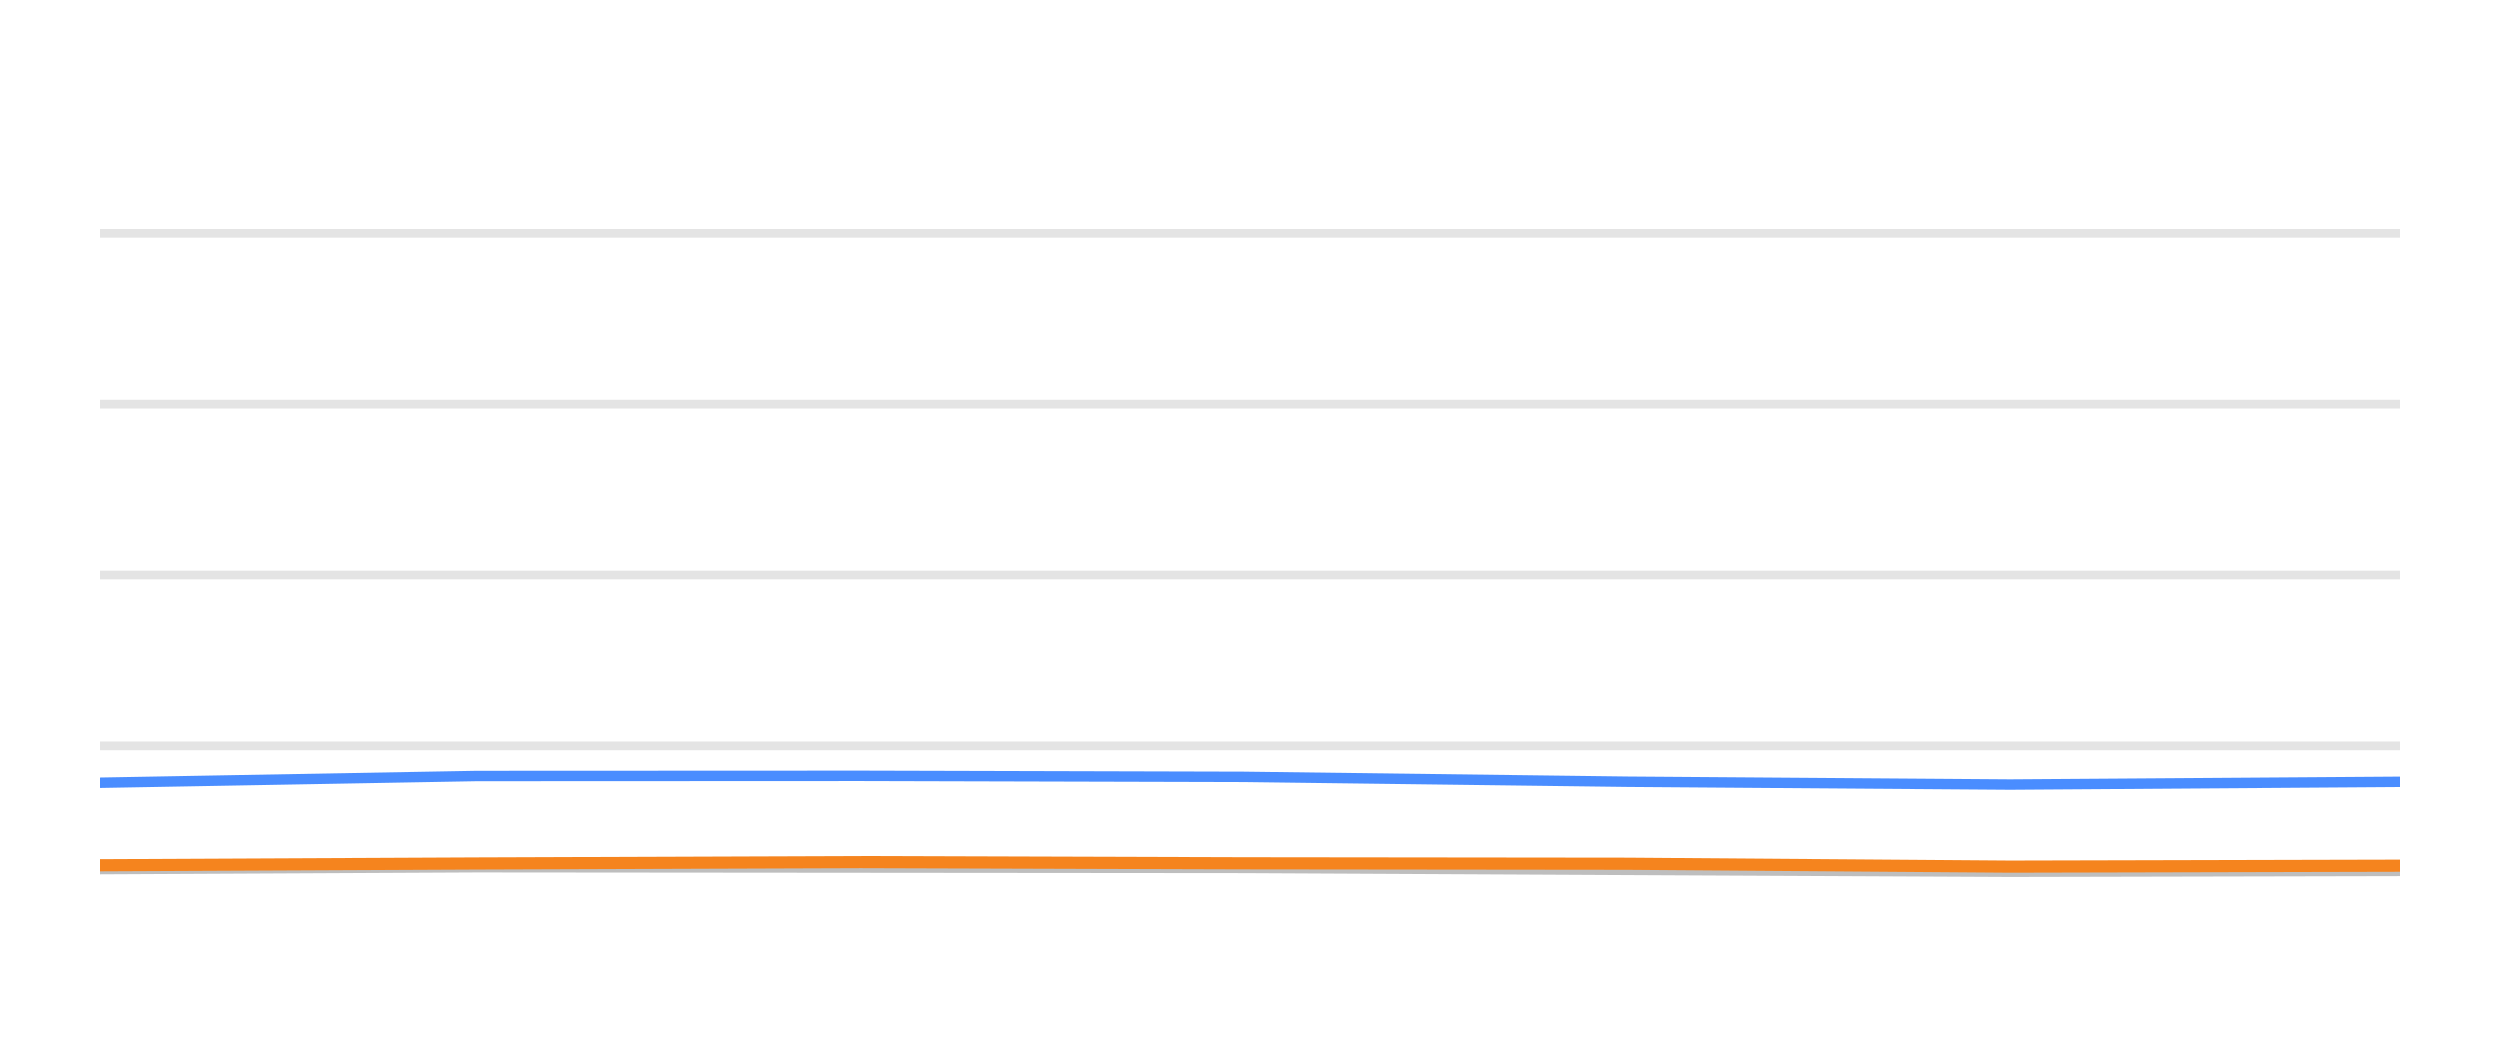
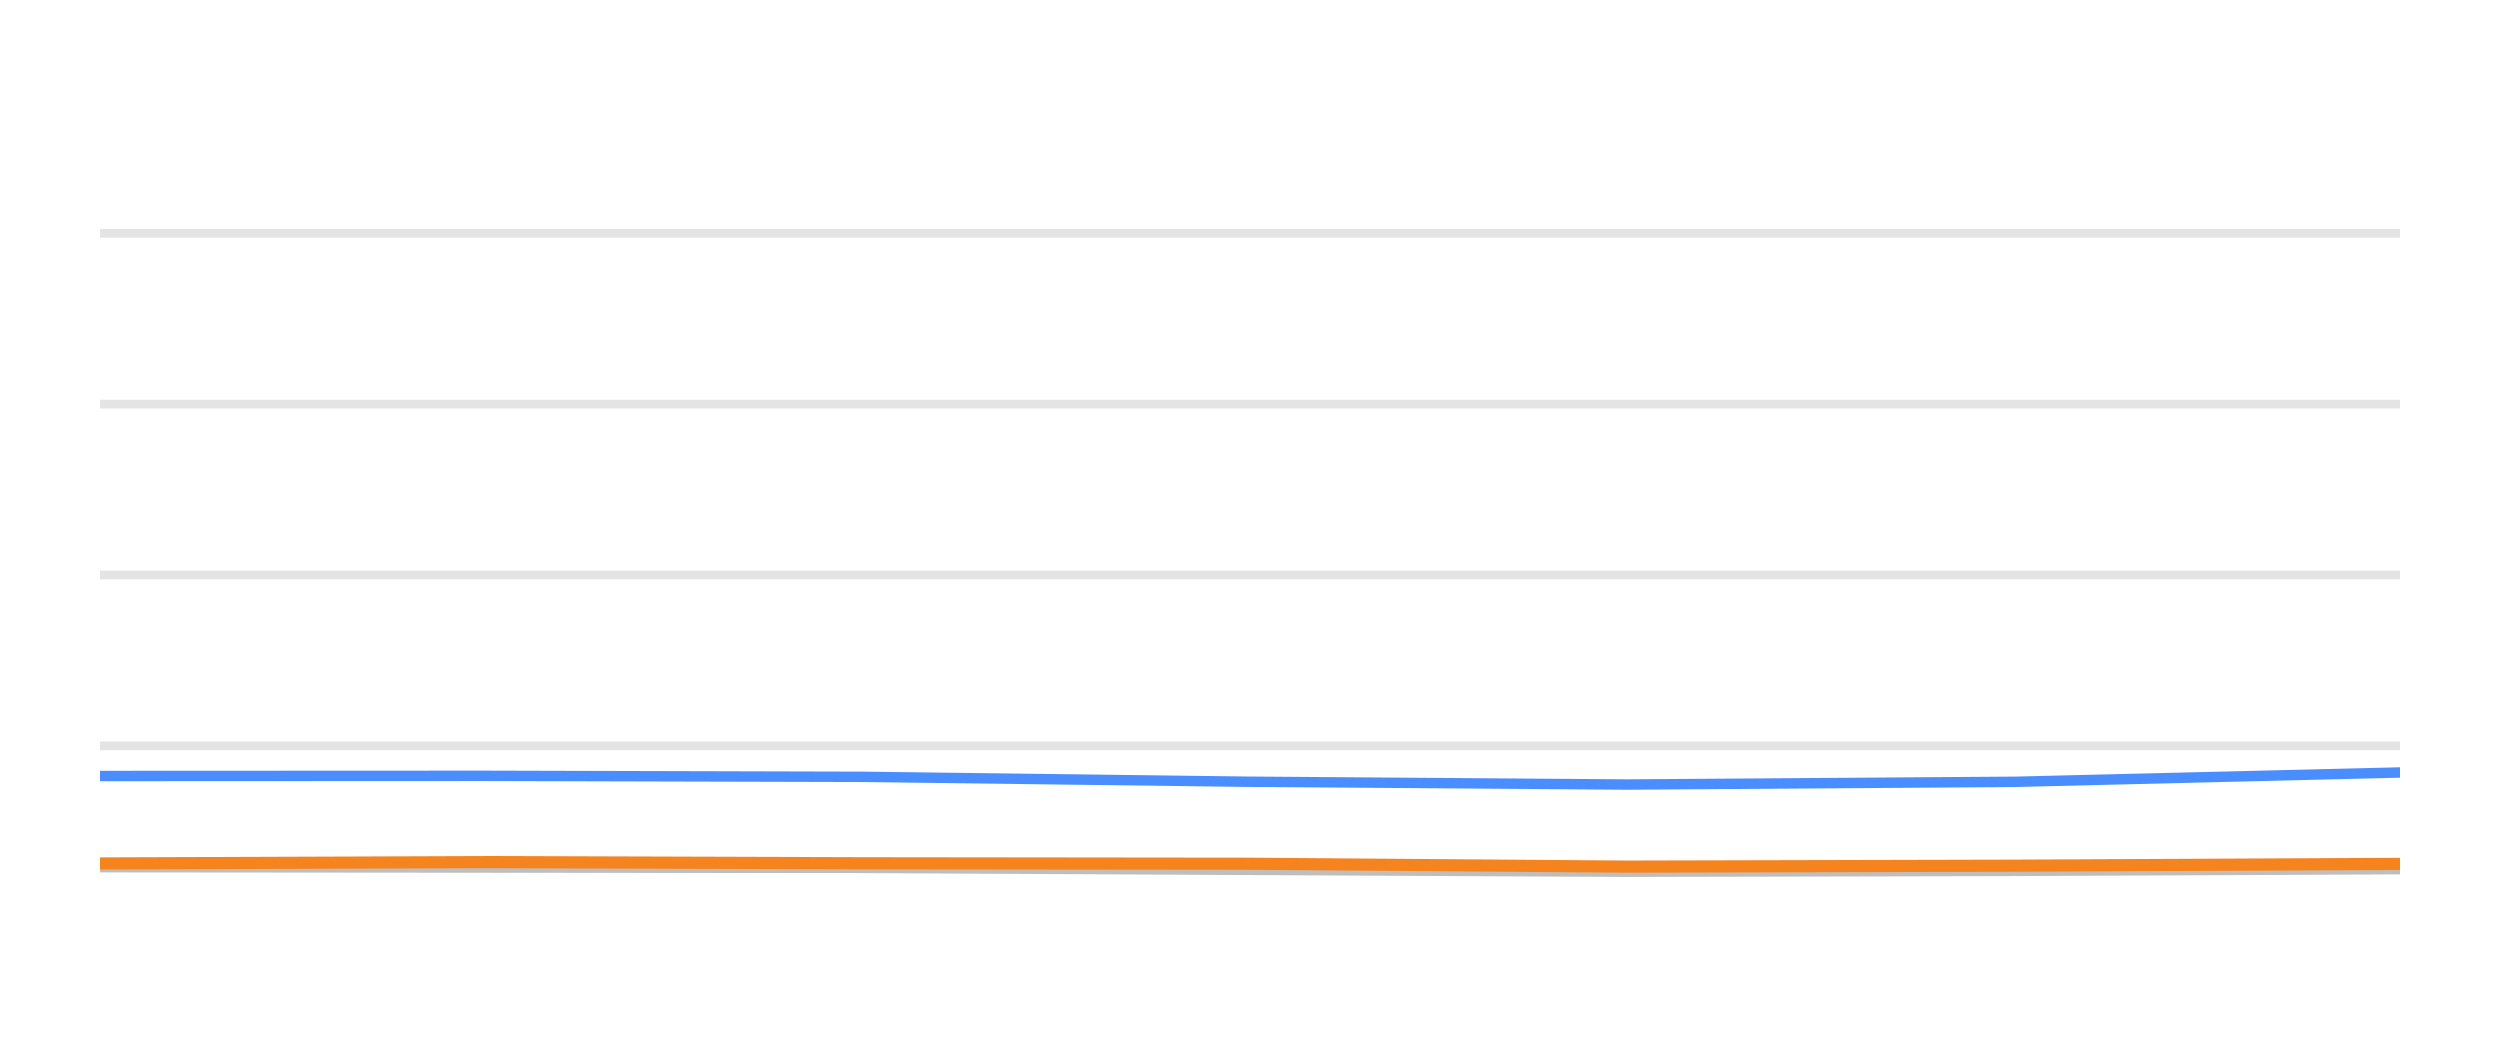
<svg xmlns="http://www.w3.org/2000/svg" width="144pt" height="60pt" viewBox="0 0 144 60" version="1.1">
  <defs>
    <style type="text/css">*{stroke-linejoin: round; stroke-linecap: butt}</style>
  </defs>
  <g id="figure_1">
    <g id="patch_1">
      <path d="M 0 60  L 144 60  L 144 0  L 0 0  L 0 60  z " style="fill: none; opacity: 0" />
    </g>
    <g id="axes_1">
      <g id="patch_2">
        <path d="M 5.76 52.8  L 138.24 52.8  L 138.24 3.6  L 5.76 3.6  L 5.76 52.8  z " style="fill: none" />
      </g>
      <g id="matplotlib.axis_1" />
      <g id="matplotlib.axis_2" />
      <g id="line2d_1">
-         <path d="M 5.76 42.96  L 138.24 42.96  " clip-path="url(#p586d0df87c)" style="fill: none; stroke: #b2b2b2; stroke-opacity: 0.35; stroke-width: 0.5; stroke-linecap: square" />
+         <path d="M 5.76 42.96  L 138.24 42.96  " clip-path="url(#p4ba81ea199)" style="fill: none; stroke: #b2b2b2; stroke-opacity: 0.35; stroke-width: 0.5; stroke-linecap: square" />
      </g>
      <g id="line2d_2">
-         <path d="M 5.76 33.12  L 138.24 33.12  " clip-path="url(#p586d0df87c)" style="fill: none; stroke: #b2b2b2; stroke-opacity: 0.35; stroke-width: 0.5; stroke-linecap: square" />
+         <path d="M 5.76 33.12  L 138.24 33.12  " clip-path="url(#p4ba81ea199)" style="fill: none; stroke: #b2b2b2; stroke-opacity: 0.35; stroke-width: 0.5; stroke-linecap: square" />
      </g>
      <g id="line2d_3">
-         <path d="M 5.76 23.28  L 138.24 23.28  " clip-path="url(#p586d0df87c)" style="fill: none; stroke: #b2b2b2; stroke-opacity: 0.35; stroke-width: 0.5; stroke-linecap: square" />
+         <path d="M 5.76 23.28  L 138.24 23.28  " clip-path="url(#p4ba81ea199)" style="fill: none; stroke: #b2b2b2; stroke-opacity: 0.35; stroke-width: 0.5; stroke-linecap: square" />
      </g>
      <g id="line2d_4">
-         <path d="M 5.76 13.44  L 138.24 13.44  " clip-path="url(#p586d0df87c)" style="fill: none; stroke: #b2b2b2; stroke-opacity: 0.35; stroke-width: 0.5; stroke-linecap: square" />
+         <path d="M 5.76 13.44  L 138.24 13.44  " clip-path="url(#p4ba81ea199)" style="fill: none; stroke: #b2b2b2; stroke-opacity: 0.35; stroke-width: 0.5; stroke-linecap: square" />
      </g>
      <g id="line2d_5">
-         <path d="M 5.76 50.06  L 27.458 49.951  L 49.575 49.971  L 71.643 49.991  L 93.733 50.104  L 115.777 50.212  L 138.24 50.163  " clip-path="url(#p586d0df87c)" style="fill: none; stroke: #bebebe; stroke-width: 0.6; stroke-linecap: round" />
+         <path d="M 5.76 49.951  L 27.789 49.971  L 49.768 49.991  L 71.77 50.104  L 93.725 50.212  L 116.098 50.163  L 138.24 50.064  " clip-path="url(#p4ba81ea199)" style="fill: none; stroke: #bebebe; stroke-width: 0.6; stroke-linecap: round" />
      </g>
      <g id="line2d_6">
-         <path d="M 5.76 45.085  L 27.458 44.697  L 49.575 44.687  L 71.643 44.746  L 93.733 45.026  L 115.777 45.189  L 138.24 45.031  " clip-path="url(#p586d0df87c)" style="fill: none; stroke: #4a8dff; stroke-width: 0.6; stroke-linecap: round" />
+         <path d="M 5.76 44.697  L 27.789 44.687  L 49.768 44.746  L 71.77 45.026  L 93.725 45.189  L 116.098 45.031  L 138.24 44.495  " clip-path="url(#p4ba81ea199)" style="fill: none; stroke: #4a8dff; stroke-width: 0.6; stroke-linecap: round" />
      </g>
      <g id="line2d_7">
-         <path d="M 5.76 49.838  L 27.458 49.735  L 49.575 49.656  L 71.643 49.725  L 93.733 49.75  L 115.777 49.917  L 138.24 49.863  " clip-path="url(#p586d0df87c)" style="fill: none; stroke: #f5841e; stroke-width: 0.7; stroke-linecap: round" />
+         <path d="M 5.76 49.735  L 27.789 49.656  L 49.768 49.725  L 71.77 49.75  L 93.725 49.917  L 116.098 49.863  L 138.24 49.759  " clip-path="url(#p4ba81ea199)" style="fill: none; stroke: #f5841e; stroke-width: 0.7; stroke-linecap: round" />
      </g>
    </g>
  </g>
  <defs>
-     <clipPath id="p586d0df87c">
+     <clipPath id="p4ba81ea199">
      <rect x="5.76" y="3.6" width="132.48" height="49.2" />
    </clipPath>
  </defs>
</svg>
